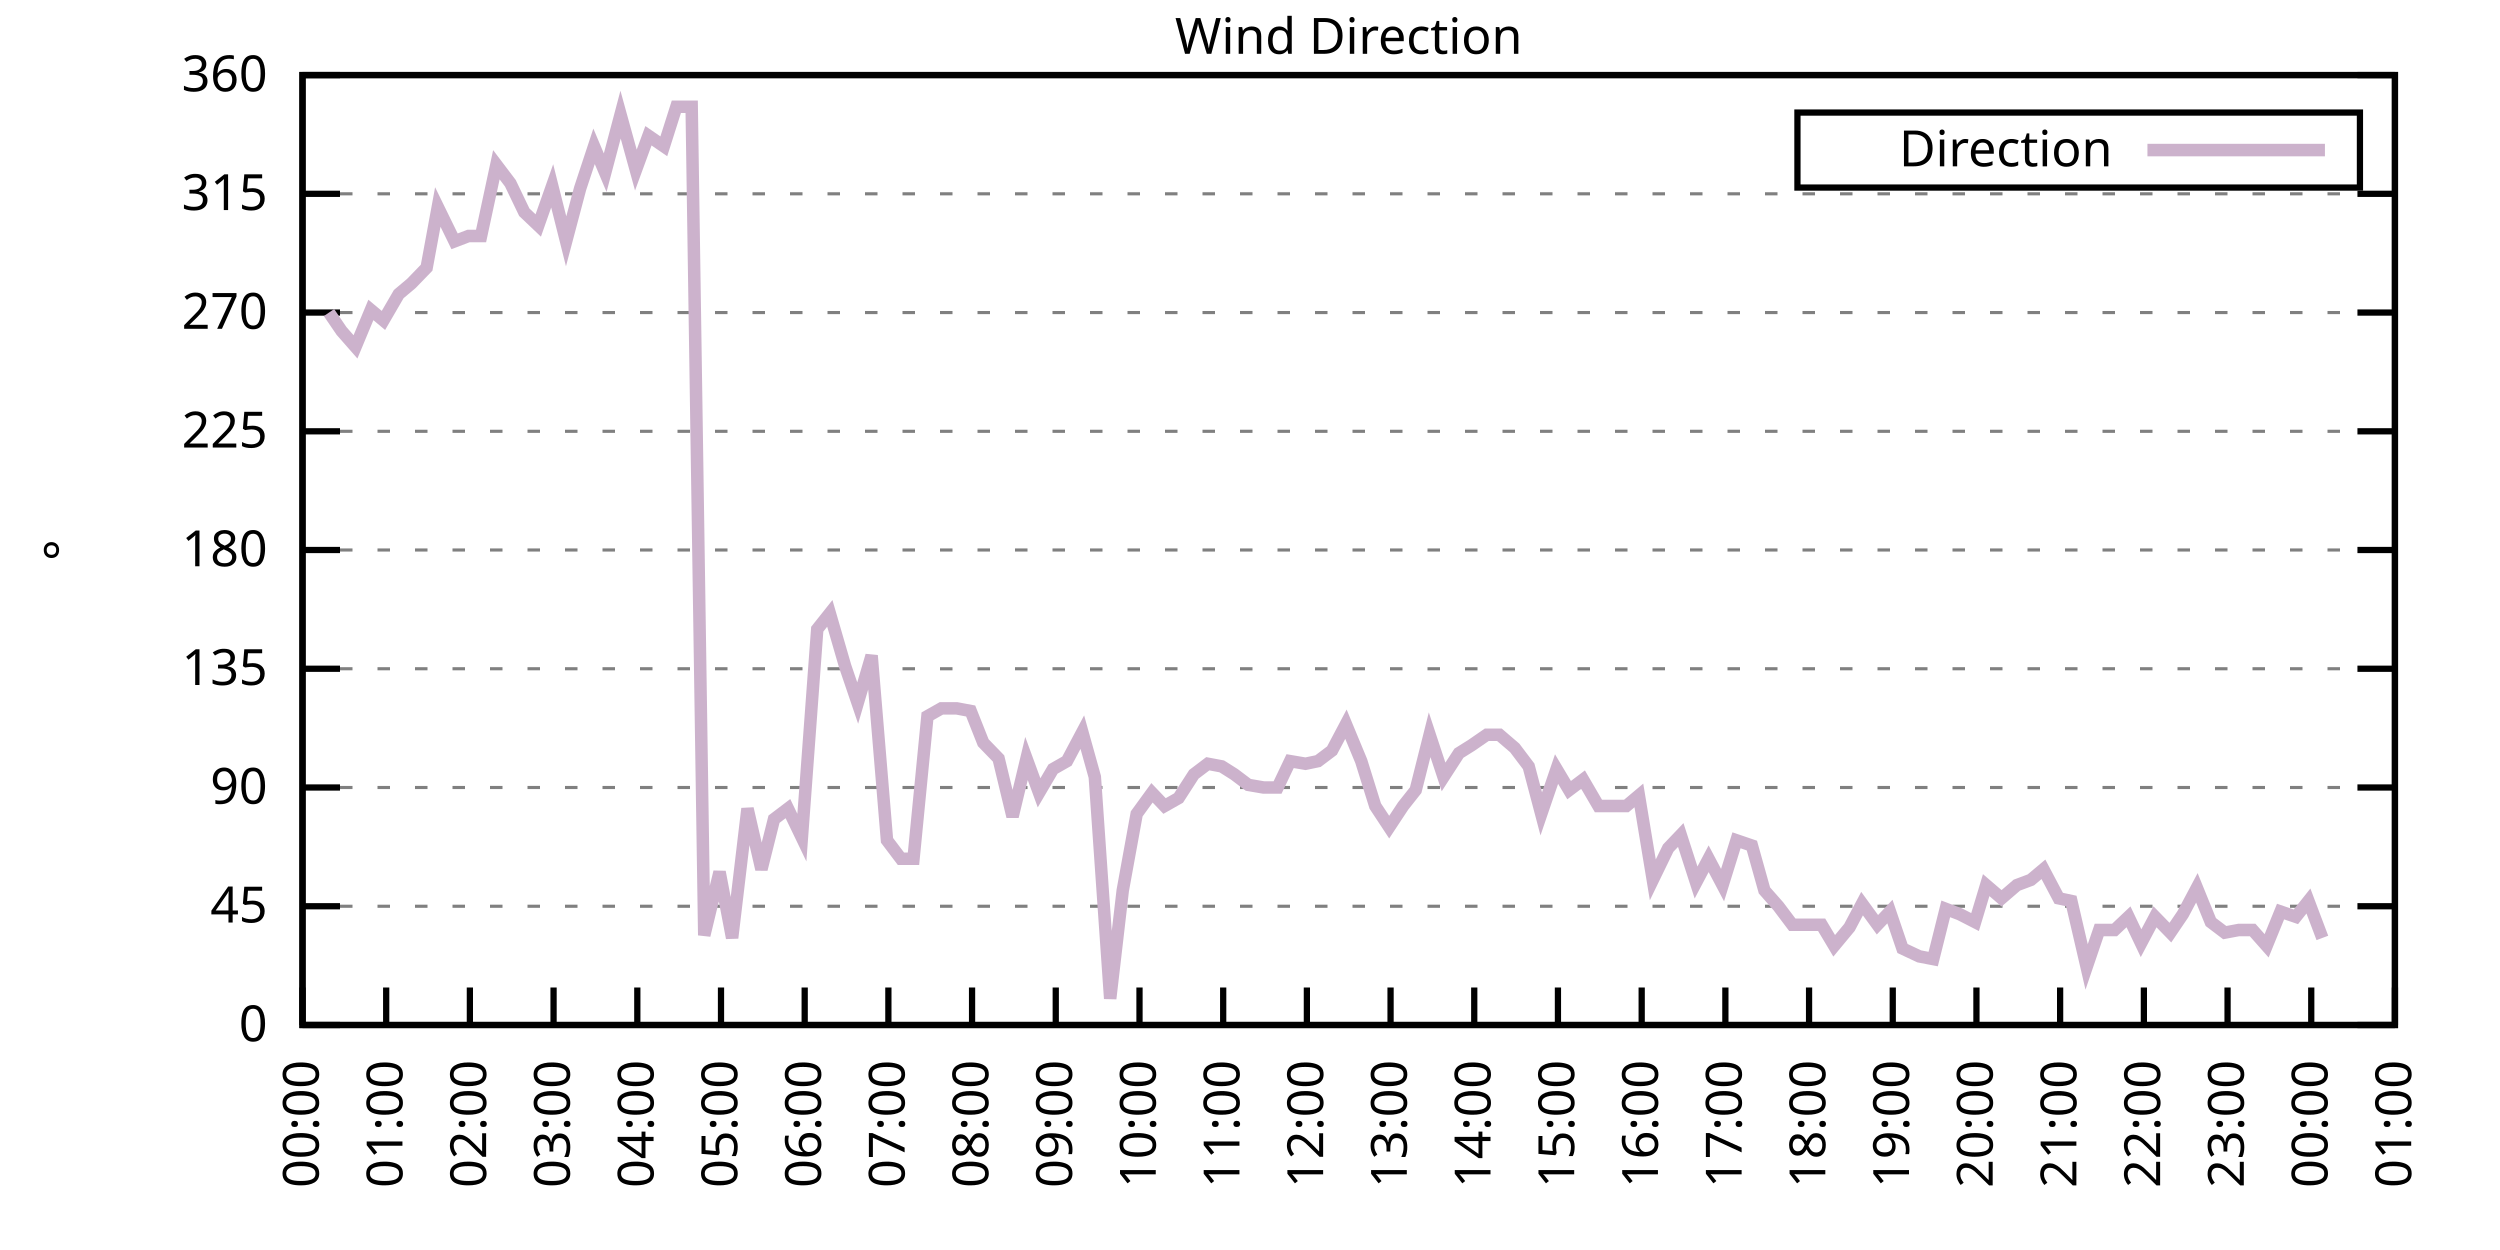
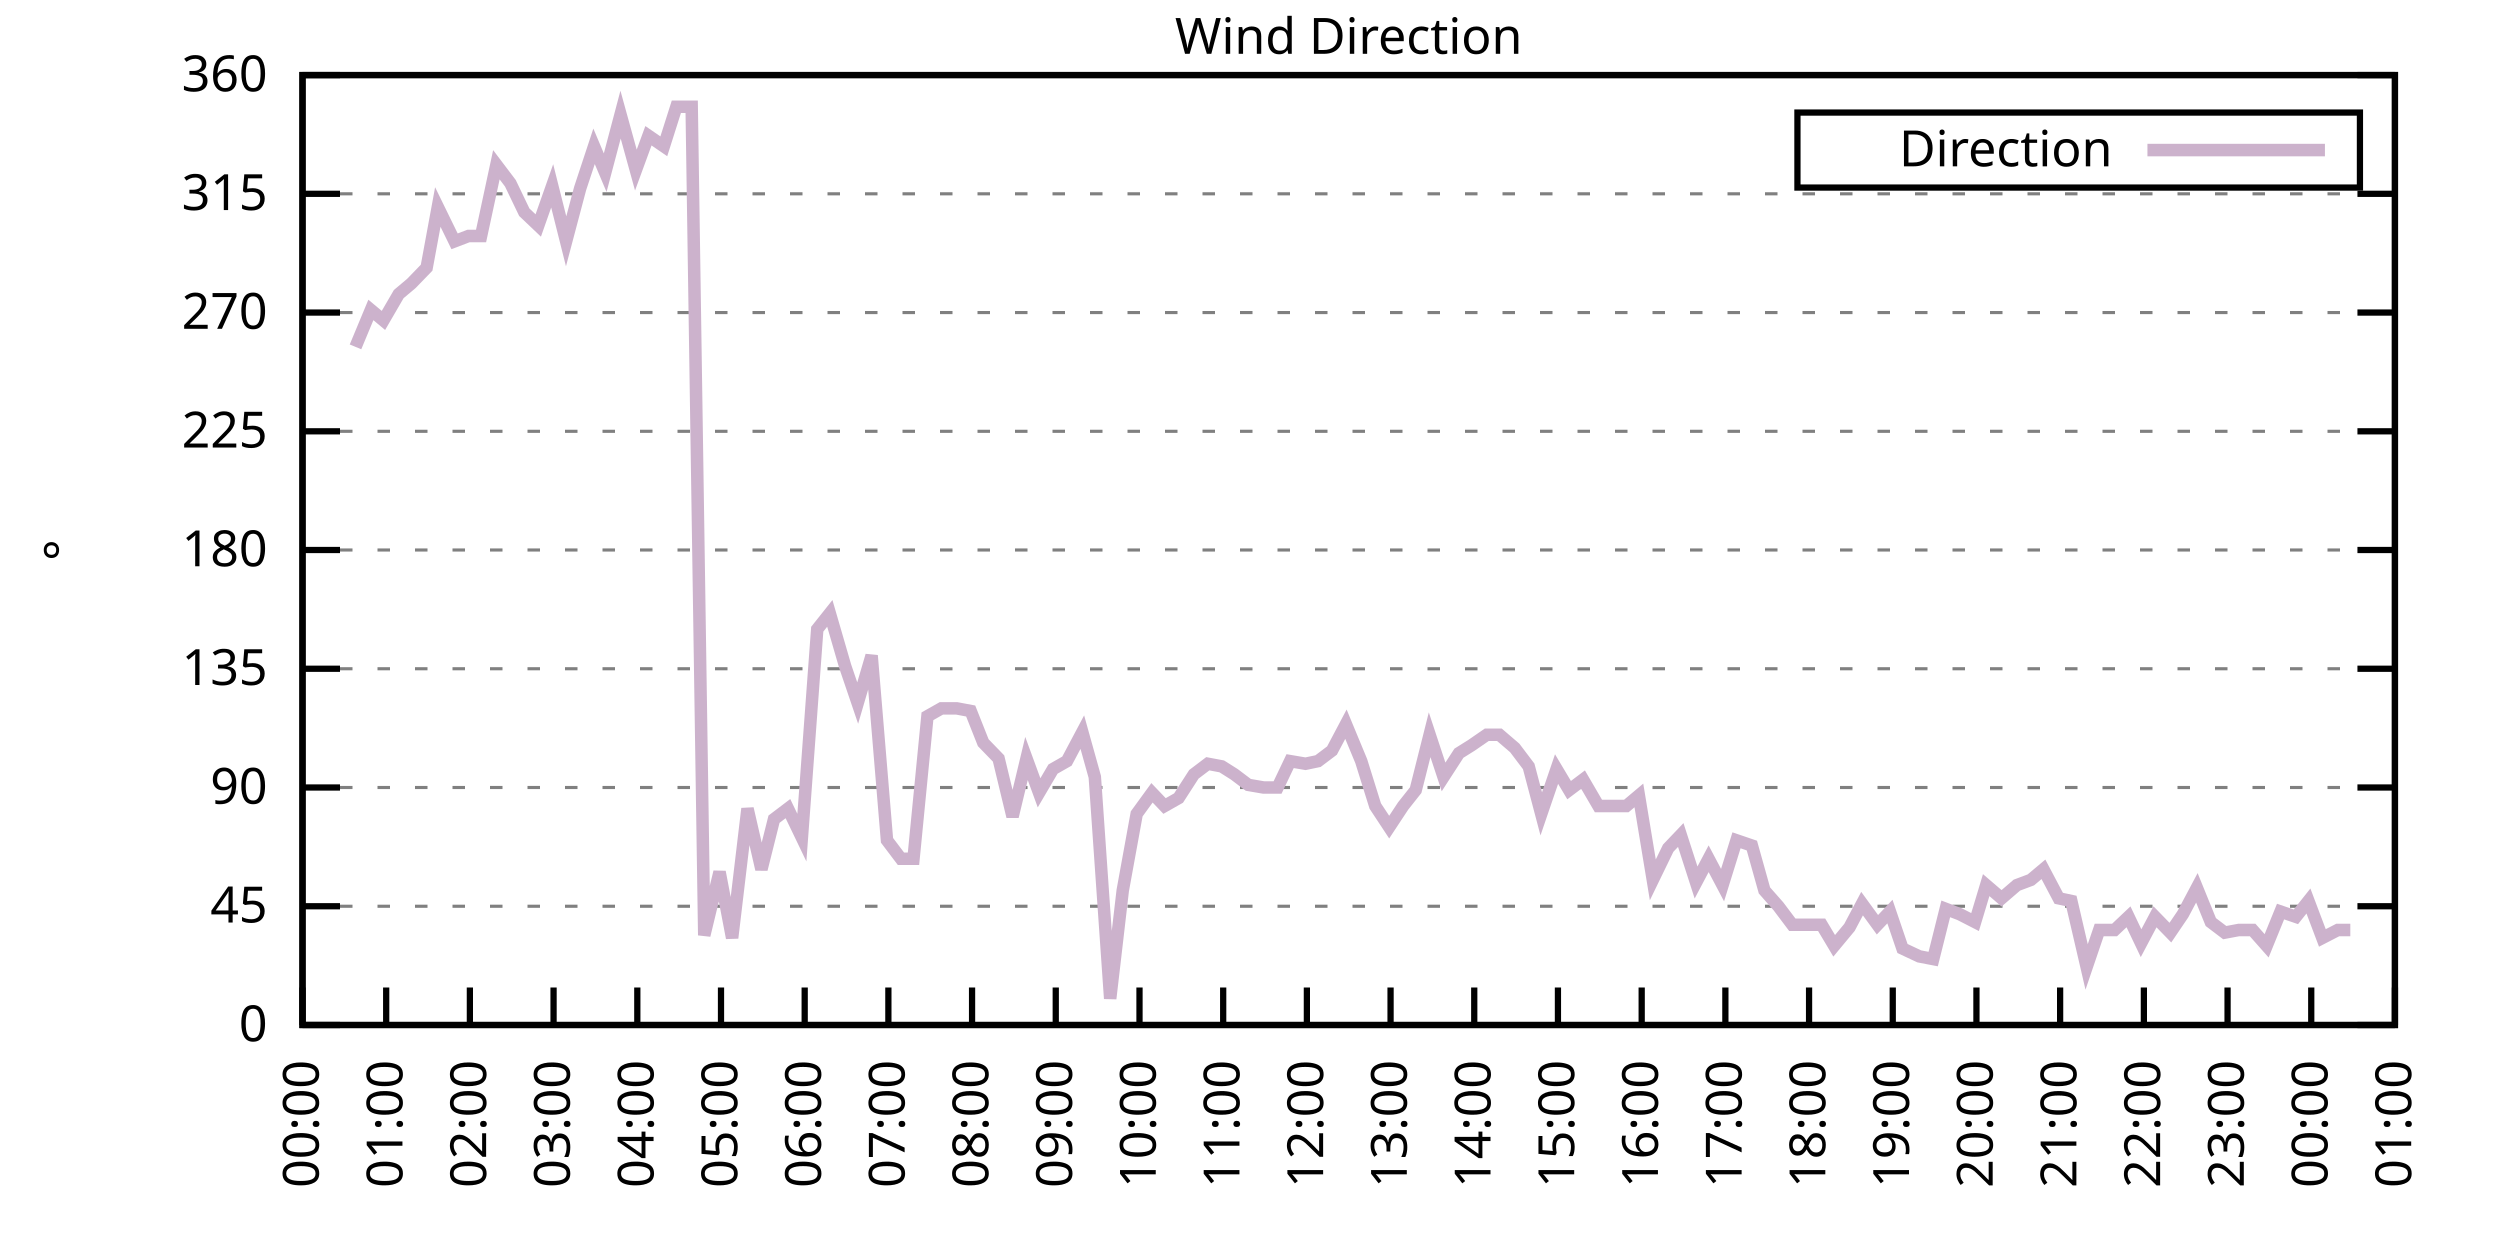
<svg xmlns="http://www.w3.org/2000/svg" xmlns:xlink="http://www.w3.org/1999/xlink" width="400" height="200" viewBox="0 0 400 200">
  <g id="gnuplot_canvas">
    <rect x="0" y="0" width="400" height="200" fill="none" />
    <defs>
      <circle id="gpDot" r="0.5" stroke-width="0.5" stroke="currentColor" />
      <path id="gpPt0" stroke-width="0.333" stroke="currentColor" d="M-1,0 h2 M0,-1 v2" />
      <path id="gpPt1" stroke-width="0.333" stroke="currentColor" d="M-1,-1 L1,1 M1,-1 L-1,1" />
      <path id="gpPt2" stroke-width="0.333" stroke="currentColor" d="M-1,0 L1,0 M0,-1 L0,1 M-1,-1 L1,1 M-1,1 L1,-1" />
      <rect id="gpPt3" stroke-width="0.333" stroke="currentColor" x="-1" y="-1" width="2" height="2" />
      <rect id="gpPt4" stroke-width="0.333" stroke="currentColor" fill="currentColor" x="-1" y="-1" width="2" height="2" />
      <circle id="gpPt5" stroke-width="0.333" stroke="currentColor" cx="0" cy="0" r="1" />
      <use xlink:href="#gpPt5" id="gpPt6" fill="currentColor" stroke="none" />
      <path id="gpPt7" stroke-width="0.333" stroke="currentColor" d="M0,-1.33 L-1.33,0.67 L1.33,0.67 z" />
      <use xlink:href="#gpPt7" id="gpPt8" fill="currentColor" stroke="none" />
      <use xlink:href="#gpPt7" id="gpPt9" stroke="currentColor" transform="rotate(180)" />
      <use xlink:href="#gpPt9" id="gpPt10" fill="currentColor" stroke="none" />
      <use xlink:href="#gpPt3" id="gpPt11" stroke="currentColor" transform="rotate(45)" />
      <use xlink:href="#gpPt11" id="gpPt12" fill="currentColor" stroke="none" />
      <path id="gpPt13" stroke-width="0.333" stroke="currentColor" d="M0,1.330 L1.265,0.411 L0.782,-1.067 L-0.782,-1.076 L-1.265,0.411 z" />
      <use xlink:href="#gpPt13" id="gpPt14" fill="currentColor" stroke="none" />
      <filter id="textbox" filterUnits="objectBoundingBox" x="0" y="0" height="1" width="1">
        <feFlood flood-color="white" flood-opacity="1" result="bgnd" />
        <feComposite in="SourceGraphic" in2="bgnd" operator="atop" />
      </filter>
      <filter id="greybox" filterUnits="objectBoundingBox" x="0" y="0" height="1" width="1">
        <feFlood flood-color="lightgrey" flood-opacity="1" result="grey" />
        <feComposite in="SourceGraphic" in2="grey" operator="atop" />
      </filter>
    </defs>
    <g fill="none" color="white" stroke="currentColor" stroke-width="1.00" stroke-linecap="butt" stroke-linejoin="miter">
</g>
    <g fill="none" color="black" stroke="currentColor" stroke-width="1.00" stroke-linecap="butt" stroke-linejoin="miter">
      <g stroke="none" shape-rendering="crispEdges">
        <polygon fill="rgb(255, 255, 255)" points="48.40,164.00 383.18,164.00 383.18,12.02 48.40,12.02 " />
      </g>
    </g>
    <g fill="none" color="black" stroke="currentColor" stroke-width="1.00" stroke-linecap="butt" stroke-linejoin="miter">
</g>
    <g fill="none" color="black" stroke="black" stroke-width="0.50" stroke-linecap="butt" stroke-linejoin="miter">
</g>
    <g fill="none" color="gray" stroke="currentColor" stroke-width="0.50" stroke-linecap="butt" stroke-linejoin="miter">
      <path stroke="gray" stroke-dasharray="2,4" class="gridline" d="M48.40,164.00 L383.19,164.00  " />
    </g>
    <g fill="none" color="gray" stroke="gray" stroke-width="1.00" stroke-linecap="butt" stroke-linejoin="miter">
</g>
    <g fill="none" color="black" stroke="currentColor" stroke-width="1.00" stroke-linecap="butt" stroke-linejoin="miter">
      <path stroke="black" d="M48.40,164.00 L54.40,164.00 M383.19,164.00 L377.19,164.00  " />
      <g transform="translate(42.80,166.60)" stroke="none" fill="black" font-family="Sans" font-size="8.00" text-anchor="end">
        <text>
          <tspan font-family="Sans"> 0</tspan>
        </text>
      </g>
    </g>
    <g fill="none" color="black" stroke="currentColor" stroke-width="1.00" stroke-linecap="butt" stroke-linejoin="miter">
</g>
    <g fill="none" color="black" stroke="black" stroke-width="0.50" stroke-linecap="butt" stroke-linejoin="miter">
</g>
    <g fill="none" color="gray" stroke="currentColor" stroke-width="0.50" stroke-linecap="butt" stroke-linejoin="miter">
      <path stroke="gray" stroke-dasharray="2,4" class="gridline" d="M48.40,145.00 L383.19,145.00  " />
    </g>
    <g fill="none" color="gray" stroke="gray" stroke-width="1.00" stroke-linecap="butt" stroke-linejoin="miter">
</g>
    <g fill="none" color="black" stroke="currentColor" stroke-width="1.00" stroke-linecap="butt" stroke-linejoin="miter">
      <path stroke="black" d="M48.40,145.00 L54.40,145.00 M383.19,145.00 L377.19,145.00  " />
      <g transform="translate(42.80,147.60)" stroke="none" fill="black" font-family="Sans" font-size="8.00" text-anchor="end">
        <text>
          <tspan font-family="Sans"> 45</tspan>
        </text>
      </g>
    </g>
    <g fill="none" color="black" stroke="currentColor" stroke-width="1.00" stroke-linecap="butt" stroke-linejoin="miter">
</g>
    <g fill="none" color="black" stroke="black" stroke-width="0.50" stroke-linecap="butt" stroke-linejoin="miter">
</g>
    <g fill="none" color="gray" stroke="currentColor" stroke-width="0.50" stroke-linecap="butt" stroke-linejoin="miter">
      <path stroke="gray" stroke-dasharray="2,4" class="gridline" d="M48.40,126.00 L383.19,126.00  " />
    </g>
    <g fill="none" color="gray" stroke="gray" stroke-width="1.00" stroke-linecap="butt" stroke-linejoin="miter">
</g>
    <g fill="none" color="black" stroke="currentColor" stroke-width="1.00" stroke-linecap="butt" stroke-linejoin="miter">
      <path stroke="black" d="M48.40,126.00 L54.40,126.00 M383.19,126.00 L377.19,126.00  " />
      <g transform="translate(42.80,128.60)" stroke="none" fill="black" font-family="Sans" font-size="8.00" text-anchor="end">
        <text>
          <tspan font-family="Sans"> 90</tspan>
        </text>
      </g>
    </g>
    <g fill="none" color="black" stroke="currentColor" stroke-width="1.00" stroke-linecap="butt" stroke-linejoin="miter">
</g>
    <g fill="none" color="black" stroke="black" stroke-width="0.50" stroke-linecap="butt" stroke-linejoin="miter">
</g>
    <g fill="none" color="gray" stroke="currentColor" stroke-width="0.50" stroke-linecap="butt" stroke-linejoin="miter">
      <path stroke="gray" stroke-dasharray="2,4" class="gridline" d="M48.40,107.00 L383.19,107.00  " />
    </g>
    <g fill="none" color="gray" stroke="gray" stroke-width="1.00" stroke-linecap="butt" stroke-linejoin="miter">
</g>
    <g fill="none" color="black" stroke="currentColor" stroke-width="1.00" stroke-linecap="butt" stroke-linejoin="miter">
      <path stroke="black" d="M48.40,107.00 L54.40,107.00 M383.19,107.00 L377.19,107.00  " />
      <g transform="translate(42.80,109.60)" stroke="none" fill="black" font-family="Sans" font-size="8.00" text-anchor="end">
        <text>
          <tspan font-family="Sans"> 135</tspan>
        </text>
      </g>
    </g>
    <g fill="none" color="black" stroke="currentColor" stroke-width="1.00" stroke-linecap="butt" stroke-linejoin="miter">
</g>
    <g fill="none" color="black" stroke="black" stroke-width="0.50" stroke-linecap="butt" stroke-linejoin="miter">
</g>
    <g fill="none" color="gray" stroke="currentColor" stroke-width="0.50" stroke-linecap="butt" stroke-linejoin="miter">
      <path stroke="gray" stroke-dasharray="2,4" class="gridline" d="M48.40,88.00 L383.19,88.00  " />
    </g>
    <g fill="none" color="gray" stroke="gray" stroke-width="1.00" stroke-linecap="butt" stroke-linejoin="miter">
</g>
    <g fill="none" color="black" stroke="currentColor" stroke-width="1.00" stroke-linecap="butt" stroke-linejoin="miter">
      <path stroke="black" d="M48.40,88.00 L54.40,88.00 M383.19,88.00 L377.19,88.00  " />
      <g transform="translate(42.80,90.60)" stroke="none" fill="black" font-family="Sans" font-size="8.00" text-anchor="end">
        <text>
          <tspan font-family="Sans"> 180</tspan>
        </text>
      </g>
    </g>
    <g fill="none" color="black" stroke="currentColor" stroke-width="1.00" stroke-linecap="butt" stroke-linejoin="miter">
</g>
    <g fill="none" color="black" stroke="black" stroke-width="0.50" stroke-linecap="butt" stroke-linejoin="miter">
</g>
    <g fill="none" color="gray" stroke="currentColor" stroke-width="0.50" stroke-linecap="butt" stroke-linejoin="miter">
      <path stroke="gray" stroke-dasharray="2,4" class="gridline" d="M48.40,69.01 L383.19,69.01  " />
    </g>
    <g fill="none" color="gray" stroke="gray" stroke-width="1.00" stroke-linecap="butt" stroke-linejoin="miter">
</g>
    <g fill="none" color="black" stroke="currentColor" stroke-width="1.00" stroke-linecap="butt" stroke-linejoin="miter">
      <path stroke="black" d="M48.40,69.01 L54.40,69.01 M383.19,69.01 L377.19,69.01  " />
      <g transform="translate(42.80,71.61)" stroke="none" fill="black" font-family="Sans" font-size="8.00" text-anchor="end">
        <text>
          <tspan font-family="Sans"> 225</tspan>
        </text>
      </g>
    </g>
    <g fill="none" color="black" stroke="currentColor" stroke-width="1.00" stroke-linecap="butt" stroke-linejoin="miter">
</g>
    <g fill="none" color="black" stroke="black" stroke-width="0.50" stroke-linecap="butt" stroke-linejoin="miter">
</g>
    <g fill="none" color="gray" stroke="currentColor" stroke-width="0.50" stroke-linecap="butt" stroke-linejoin="miter">
      <path stroke="gray" stroke-dasharray="2,4" class="gridline" d="M48.40,50.01 L383.19,50.01  " />
    </g>
    <g fill="none" color="gray" stroke="gray" stroke-width="1.00" stroke-linecap="butt" stroke-linejoin="miter">
</g>
    <g fill="none" color="black" stroke="currentColor" stroke-width="1.00" stroke-linecap="butt" stroke-linejoin="miter">
      <path stroke="black" d="M48.40,50.01 L54.40,50.01 M383.19,50.01 L377.19,50.01  " />
      <g transform="translate(42.80,52.61)" stroke="none" fill="black" font-family="Sans" font-size="8.00" text-anchor="end">
        <text>
          <tspan font-family="Sans"> 270</tspan>
        </text>
      </g>
    </g>
    <g fill="none" color="black" stroke="currentColor" stroke-width="1.00" stroke-linecap="butt" stroke-linejoin="miter">
</g>
    <g fill="none" color="black" stroke="black" stroke-width="0.50" stroke-linecap="butt" stroke-linejoin="miter">
</g>
    <g fill="none" color="gray" stroke="currentColor" stroke-width="0.50" stroke-linecap="butt" stroke-linejoin="miter">
      <path stroke="gray" stroke-dasharray="2,4" class="gridline" d="M48.40,31.01 L383.19,31.01  " />
    </g>
    <g fill="none" color="gray" stroke="gray" stroke-width="1.00" stroke-linecap="butt" stroke-linejoin="miter">
</g>
    <g fill="none" color="black" stroke="currentColor" stroke-width="1.00" stroke-linecap="butt" stroke-linejoin="miter">
      <path stroke="black" d="M48.40,31.01 L54.40,31.01 M383.19,31.01 L377.19,31.01  " />
      <g transform="translate(42.80,33.61)" stroke="none" fill="black" font-family="Sans" font-size="8.00" text-anchor="end">
        <text>
          <tspan font-family="Sans"> 315</tspan>
        </text>
      </g>
    </g>
    <g fill="none" color="black" stroke="currentColor" stroke-width="1.00" stroke-linecap="butt" stroke-linejoin="miter">
</g>
    <g fill="none" color="black" stroke="black" stroke-width="0.50" stroke-linecap="butt" stroke-linejoin="miter">
</g>
    <g fill="none" color="gray" stroke="currentColor" stroke-width="0.50" stroke-linecap="butt" stroke-linejoin="miter">
      <path stroke="gray" stroke-dasharray="2,4" class="gridline" d="M48.40,12.01 L383.19,12.01  " />
    </g>
    <g fill="none" color="gray" stroke="gray" stroke-width="1.00" stroke-linecap="butt" stroke-linejoin="miter">
</g>
    <g fill="none" color="black" stroke="currentColor" stroke-width="1.00" stroke-linecap="butt" stroke-linejoin="miter">
      <path stroke="black" d="M48.40,12.01 L54.40,12.01 M383.19,12.01 L377.19,12.01  " />
      <g transform="translate(42.80,14.61)" stroke="none" fill="black" font-family="Sans" font-size="8.00" text-anchor="end">
        <text>
          <tspan font-family="Sans"> 360</tspan>
        </text>
      </g>
    </g>
    <g fill="none" color="black" stroke="currentColor" stroke-width="1.00" stroke-linecap="butt" stroke-linejoin="miter">
      <path stroke="black" d="M48.40,164.00 L48.40,158.00  " />
      <g transform="translate(51.00,169.60) rotate(270.00)" stroke="none" fill="black" font-family="Sans" font-size="8.00" text-anchor="end">
        <text>
          <tspan font-family="Sans">00:00</tspan>
        </text>
      </g>
    </g>
    <g fill="none" color="black" stroke="currentColor" stroke-width="1.00" stroke-linecap="butt" stroke-linejoin="miter">
      <path stroke="black" d="M61.79,164.00 L61.79,158.00  " />
      <g transform="translate(64.39,169.60) rotate(270.00)" stroke="none" fill="black" font-family="Sans" font-size="8.00" text-anchor="end">
        <text>
          <tspan font-family="Sans">01:00</tspan>
        </text>
      </g>
    </g>
    <g fill="none" color="black" stroke="currentColor" stroke-width="1.00" stroke-linecap="butt" stroke-linejoin="miter">
      <path stroke="black" d="M75.18,164.00 L75.18,158.00  " />
      <g transform="translate(77.78,169.60) rotate(270.00)" stroke="none" fill="black" font-family="Sans" font-size="8.00" text-anchor="end">
        <text>
          <tspan font-family="Sans">02:00</tspan>
        </text>
      </g>
    </g>
    <g fill="none" color="black" stroke="currentColor" stroke-width="1.00" stroke-linecap="butt" stroke-linejoin="miter">
      <path stroke="black" d="M88.57,164.00 L88.57,158.00  " />
      <g transform="translate(91.17,169.60) rotate(270.00)" stroke="none" fill="black" font-family="Sans" font-size="8.00" text-anchor="end">
        <text>
          <tspan font-family="Sans">03:00</tspan>
        </text>
      </g>
    </g>
    <g fill="none" color="black" stroke="currentColor" stroke-width="1.00" stroke-linecap="butt" stroke-linejoin="miter">
      <path stroke="black" d="M101.97,164.00 L101.97,158.00  " />
      <g transform="translate(104.57,169.60) rotate(270.00)" stroke="none" fill="black" font-family="Sans" font-size="8.00" text-anchor="end">
        <text>
          <tspan font-family="Sans">04:00</tspan>
        </text>
      </g>
    </g>
    <g fill="none" color="black" stroke="currentColor" stroke-width="1.00" stroke-linecap="butt" stroke-linejoin="miter">
      <path stroke="black" d="M115.36,164.00 L115.36,158.00  " />
      <g transform="translate(117.96,169.60) rotate(270.00)" stroke="none" fill="black" font-family="Sans" font-size="8.00" text-anchor="end">
        <text>
          <tspan font-family="Sans">05:00</tspan>
        </text>
      </g>
    </g>
    <g fill="none" color="black" stroke="currentColor" stroke-width="1.00" stroke-linecap="butt" stroke-linejoin="miter">
      <path stroke="black" d="M128.75,164.00 L128.75,158.00  " />
      <g transform="translate(131.35,169.60) rotate(270.00)" stroke="none" fill="black" font-family="Sans" font-size="8.00" text-anchor="end">
        <text>
          <tspan font-family="Sans">06:00</tspan>
        </text>
      </g>
    </g>
    <g fill="none" color="black" stroke="currentColor" stroke-width="1.00" stroke-linecap="butt" stroke-linejoin="miter">
      <path stroke="black" d="M142.14,164.00 L142.14,158.00  " />
      <g transform="translate(144.74,169.60) rotate(270.00)" stroke="none" fill="black" font-family="Sans" font-size="8.00" text-anchor="end">
        <text>
          <tspan font-family="Sans">07:00</tspan>
        </text>
      </g>
    </g>
    <g fill="none" color="black" stroke="currentColor" stroke-width="1.00" stroke-linecap="butt" stroke-linejoin="miter">
      <path stroke="black" d="M155.53,164.00 L155.53,158.00  " />
      <g transform="translate(158.13,169.60) rotate(270.00)" stroke="none" fill="black" font-family="Sans" font-size="8.00" text-anchor="end">
        <text>
          <tspan font-family="Sans">08:00</tspan>
        </text>
      </g>
    </g>
    <g fill="none" color="black" stroke="currentColor" stroke-width="1.00" stroke-linecap="butt" stroke-linejoin="miter">
      <path stroke="black" d="M168.92,164.00 L168.92,158.00  " />
      <g transform="translate(171.52,169.60) rotate(270.00)" stroke="none" fill="black" font-family="Sans" font-size="8.00" text-anchor="end">
        <text>
          <tspan font-family="Sans">09:00</tspan>
        </text>
      </g>
    </g>
    <g fill="none" color="black" stroke="currentColor" stroke-width="1.00" stroke-linecap="butt" stroke-linejoin="miter">
      <path stroke="black" d="M182.32,164.00 L182.32,158.00  " />
      <g transform="translate(184.92,169.60) rotate(270.00)" stroke="none" fill="black" font-family="Sans" font-size="8.00" text-anchor="end">
        <text>
          <tspan font-family="Sans">10:00</tspan>
        </text>
      </g>
    </g>
    <g fill="none" color="black" stroke="currentColor" stroke-width="1.00" stroke-linecap="butt" stroke-linejoin="miter">
      <path stroke="black" d="M195.71,164.00 L195.71,158.00  " />
      <g transform="translate(198.31,169.60) rotate(270.00)" stroke="none" fill="black" font-family="Sans" font-size="8.00" text-anchor="end">
        <text>
          <tspan font-family="Sans">11:00</tspan>
        </text>
      </g>
    </g>
    <g fill="none" color="black" stroke="currentColor" stroke-width="1.00" stroke-linecap="butt" stroke-linejoin="miter">
      <path stroke="black" d="M209.10,164.00 L209.10,158.00  " />
      <g transform="translate(211.70,169.60) rotate(270.00)" stroke="none" fill="black" font-family="Sans" font-size="8.00" text-anchor="end">
        <text>
          <tspan font-family="Sans">12:00</tspan>
        </text>
      </g>
    </g>
    <g fill="none" color="black" stroke="currentColor" stroke-width="1.00" stroke-linecap="butt" stroke-linejoin="miter">
      <path stroke="black" d="M222.49,164.00 L222.49,158.00  " />
      <g transform="translate(225.09,169.60) rotate(270.00)" stroke="none" fill="black" font-family="Sans" font-size="8.00" text-anchor="end">
        <text>
          <tspan font-family="Sans">13:00</tspan>
        </text>
      </g>
    </g>
    <g fill="none" color="black" stroke="currentColor" stroke-width="1.00" stroke-linecap="butt" stroke-linejoin="miter">
      <path stroke="black" d="M235.88,164.00 L235.88,158.00  " />
      <g transform="translate(238.48,169.60) rotate(270.00)" stroke="none" fill="black" font-family="Sans" font-size="8.00" text-anchor="end">
        <text>
          <tspan font-family="Sans">14:00</tspan>
        </text>
      </g>
    </g>
    <g fill="none" color="black" stroke="currentColor" stroke-width="1.00" stroke-linecap="butt" stroke-linejoin="miter">
      <path stroke="black" d="M249.27,164.00 L249.27,158.00  " />
      <g transform="translate(251.87,169.60) rotate(270.00)" stroke="none" fill="black" font-family="Sans" font-size="8.00" text-anchor="end">
        <text>
          <tspan font-family="Sans">15:00</tspan>
        </text>
      </g>
    </g>
    <g fill="none" color="black" stroke="currentColor" stroke-width="1.00" stroke-linecap="butt" stroke-linejoin="miter">
      <path stroke="black" d="M262.67,164.00 L262.67,158.00  " />
      <g transform="translate(265.27,169.60) rotate(270.00)" stroke="none" fill="black" font-family="Sans" font-size="8.00" text-anchor="end">
        <text>
          <tspan font-family="Sans">16:00</tspan>
        </text>
      </g>
    </g>
    <g fill="none" color="black" stroke="currentColor" stroke-width="1.00" stroke-linecap="butt" stroke-linejoin="miter">
      <path stroke="black" d="M276.06,164.00 L276.06,158.00  " />
      <g transform="translate(278.66,169.60) rotate(270.00)" stroke="none" fill="black" font-family="Sans" font-size="8.00" text-anchor="end">
        <text>
          <tspan font-family="Sans">17:00</tspan>
        </text>
      </g>
    </g>
    <g fill="none" color="black" stroke="currentColor" stroke-width="1.00" stroke-linecap="butt" stroke-linejoin="miter">
      <path stroke="black" d="M289.45,164.00 L289.45,158.00  " />
      <g transform="translate(292.05,169.60) rotate(270.00)" stroke="none" fill="black" font-family="Sans" font-size="8.00" text-anchor="end">
        <text>
          <tspan font-family="Sans">18:00</tspan>
        </text>
      </g>
    </g>
    <g fill="none" color="black" stroke="currentColor" stroke-width="1.00" stroke-linecap="butt" stroke-linejoin="miter">
      <path stroke="black" d="M302.84,164.00 L302.84,158.00  " />
      <g transform="translate(305.44,169.60) rotate(270.00)" stroke="none" fill="black" font-family="Sans" font-size="8.00" text-anchor="end">
        <text>
          <tspan font-family="Sans">19:00</tspan>
        </text>
      </g>
    </g>
    <g fill="none" color="black" stroke="currentColor" stroke-width="1.00" stroke-linecap="butt" stroke-linejoin="miter">
      <path stroke="black" d="M316.23,164.00 L316.23,158.00  " />
      <g transform="translate(318.83,169.60) rotate(270.00)" stroke="none" fill="black" font-family="Sans" font-size="8.00" text-anchor="end">
        <text>
          <tspan font-family="Sans">20:00</tspan>
        </text>
      </g>
    </g>
    <g fill="none" color="black" stroke="currentColor" stroke-width="1.00" stroke-linecap="butt" stroke-linejoin="miter">
      <path stroke="black" d="M329.62,164.00 L329.62,158.00  " />
      <g transform="translate(332.22,169.60) rotate(270.00)" stroke="none" fill="black" font-family="Sans" font-size="8.00" text-anchor="end">
        <text>
          <tspan font-family="Sans">21:00</tspan>
        </text>
      </g>
    </g>
    <g fill="none" color="black" stroke="currentColor" stroke-width="1.00" stroke-linecap="butt" stroke-linejoin="miter">
      <path stroke="black" d="M343.02,164.00 L343.02,158.00  " />
      <g transform="translate(345.62,169.60) rotate(270.00)" stroke="none" fill="black" font-family="Sans" font-size="8.00" text-anchor="end">
        <text>
          <tspan font-family="Sans">22:00</tspan>
        </text>
      </g>
    </g>
    <g fill="none" color="black" stroke="currentColor" stroke-width="1.00" stroke-linecap="butt" stroke-linejoin="miter">
      <path stroke="black" d="M356.41,164.00 L356.41,158.00  " />
      <g transform="translate(359.01,169.60) rotate(270.00)" stroke="none" fill="black" font-family="Sans" font-size="8.00" text-anchor="end">
        <text>
          <tspan font-family="Sans">23:00</tspan>
        </text>
      </g>
    </g>
    <g fill="none" color="black" stroke="currentColor" stroke-width="1.00" stroke-linecap="butt" stroke-linejoin="miter">
      <path stroke="black" d="M369.80,164.00 L369.80,158.00  " />
      <g transform="translate(372.40,169.60) rotate(270.00)" stroke="none" fill="black" font-family="Sans" font-size="8.00" text-anchor="end">
        <text>
          <tspan font-family="Sans">00:00</tspan>
        </text>
      </g>
    </g>
    <g fill="none" color="black" stroke="currentColor" stroke-width="1.00" stroke-linecap="butt" stroke-linejoin="miter">
      <path stroke="black" d="M383.19,164.00 L383.19,158.00  " />
      <g transform="translate(385.79,169.60) rotate(270.00)" stroke="none" fill="black" font-family="Sans" font-size="8.00" text-anchor="end">
        <text>
          <tspan font-family="Sans">01:00</tspan>
        </text>
      </g>
    </g>
    <g fill="none" color="black" stroke="currentColor" stroke-width="1.00" stroke-linecap="butt" stroke-linejoin="miter">
</g>
    <g fill="none" color="black" stroke="currentColor" stroke-width="1.00" stroke-linecap="butt" stroke-linejoin="miter">
      <path stroke="black" d="M48.40,12.01 L48.40,164.00 L383.19,164.00 L383.19,12.01 L48.40,12.01 Z  " />
    </g>
    <g fill="none" color="black" stroke="currentColor" stroke-width="1.00" stroke-linecap="butt" stroke-linejoin="miter">
</g>
    <g fill="none" color="black" stroke="currentColor" stroke-width="1.00" stroke-linecap="butt" stroke-linejoin="miter">
      <path stroke="black" d="M287.59,30.01 L287.59,18.01 L377.59,18.01 L377.59,30.01 L287.59,30.01 Z  " />
    </g>
    <g id="Wind_direction_plot_1">
      <g fill="none" color="white" stroke="black" stroke-width="2.00" stroke-linecap="butt" stroke-linejoin="miter">
</g>
      <g fill="none" color="black" stroke="currentColor" stroke-width="2.00" stroke-linecap="butt" stroke-linejoin="miter">
        <g transform="translate(337.99,26.61)" stroke="none" fill="black" font-family="Sans" font-size="8.00" text-anchor="end">
          <text>
            <tspan font-family="Sans">Direction</tspan>
          </text>
        </g>
      </g>
      <g fill="none" color="black" stroke="currentColor" stroke-width="2.00" stroke-linecap="butt" stroke-linejoin="miter">
-         <path stroke="rgb(204, 178, 204)" d="M343.59,24.01 L371.99,24.01 M52.64,50.01 L54.65,52.96 L56.88,55.50 L59.34,49.59 L61.35,51.27 L63.80,47.05   L65.81,45.36 L68.26,42.83 L70.05,33.12 L72.73,38.61 L74.96,37.76 L76.97,37.76 L79.42,26.36 L81.66,29.32   L83.89,33.96 L86.12,36.08 L88.35,29.74 L90.58,38.61 L92.82,30.16 L95.05,23.41 L96.83,27.63 L99.29,18.34   L101.74,27.21 L103.75,21.72 L106.21,23.41 L108.22,17.08 L110.67,17.08 L112.68,149.65 L115.13,139.51 L117.14,150.07   L119.60,129.38 L121.83,139.09 L123.84,131.07 L126.07,129.38 L128.30,134.02 L130.76,100.67 L132.77,98.14 L135.22,106.58   L137.23,112.49 L139.46,104.89 L141.92,134.45 L144.15,137.40 L146.16,137.40 L148.39,114.60 L150.62,113.34 L153.08,113.34   L155.31,113.76 L157.32,118.83 L159.77,121.36 L162.01,130.65 L164.24,121.36 L166.25,126.85 L168.48,123.05 L170.71,121.78   L173.17,117.14 L175.17,124.31 L177.63,159.78 L179.64,142.47 L181.87,130.22 L184.32,126.85 L186.33,128.96 L188.57,127.69   L191.02,123.89 L193.25,122.20 L195.48,122.62 L197.49,123.89 L199.73,125.58 L202.18,126.00 L204.41,126.00 L206.42,121.78   L208.88,122.20 L210.88,121.78 L213.12,120.09 L215.35,115.87 L217.80,121.78 L220.04,128.96 L222.27,132.34 L224.50,128.96   L226.51,126.42 L228.74,117.56 L230.97,124.31 L233.43,120.51 L235.44,119.25 L237.89,117.56 L239.90,117.56 L242.36,119.67   L244.59,122.62 L246.60,130.22 L249.05,123.05 L251.06,126.42 L253.29,124.74 L255.75,128.96 L257.76,128.96 L260.21,128.96   L262.22,127.27 L264.45,140.78 L266.91,135.71 L268.92,133.60 L271.37,141.20 L273.38,137.40 L275.61,141.62 L277.84,134.45   L280.30,135.29 L282.31,142.47 L284.54,145.00 L286.77,147.96 L289.00,147.96 L291.46,147.96 L293.47,151.33 L295.92,148.38   L297.93,144.58 L300.39,147.96 L302.39,145.85 L304.40,151.76 L307.08,153.02 L309.31,153.45 L311.32,145.42 L313.55,146.27   L316.01,147.53 L317.79,141.62 L320.25,143.73 L322.70,141.62 L324.94,140.78 L326.95,139.09 L329.40,143.73 L331.41,144.16   L333.86,154.71 L335.87,148.80 L338.33,148.80 L340.56,146.69 L342.57,150.91 L344.80,146.69 L347.26,149.22 L349.26,146.27   L351.50,142.05 L353.73,147.53 L355.96,149.22 L358.19,148.80 L360.42,148.80 L362.66,151.33 L364.89,145.85 L367.34,146.69   L369.35,144.16 L371.58,150.07  " />
+         <path stroke="rgb(204, 178, 204)" d="M343.59,24.01 L371.99,24.01 M56.88,55.50 L59.34,49.59 L61.35,51.27 L63.80,47.05 L65.81,45.36 L68.26,42.83   L70.05,33.12 L72.73,38.61 L74.96,37.76 L76.97,37.76 L79.42,26.36 L81.66,29.32 L83.89,33.96 L86.12,36.08   L88.35,29.74 L90.58,38.61 L92.82,30.16 L95.05,23.41 L96.83,27.63 L99.29,18.34 L101.74,27.21 L103.75,21.72   L106.21,23.41 L108.22,17.08 L110.67,17.08 L112.68,149.65 L115.13,139.51 L117.14,150.07 L119.60,129.38 L121.83,139.09   L123.84,131.07 L126.07,129.38 L128.30,134.02 L130.76,100.67 L132.77,98.14 L135.22,106.58 L137.23,112.49 L139.46,104.89   L141.92,134.45 L144.15,137.40 L146.16,137.40 L148.39,114.60 L150.62,113.34 L153.08,113.34 L155.31,113.76 L157.32,118.83   L159.77,121.36 L162.01,130.65 L164.24,121.36 L166.25,126.85 L168.48,123.05 L170.71,121.78 L173.17,117.14 L175.17,124.31   L177.63,159.78 L179.64,142.47 L181.87,130.22 L184.32,126.85 L186.33,128.96 L188.57,127.69 L191.02,123.89 L193.25,122.20   L195.48,122.62 L197.49,123.89 L199.73,125.58 L202.18,126.00 L204.41,126.00 L206.42,121.78 L208.88,122.20 L210.88,121.78   L213.12,120.09 L215.35,115.87 L217.80,121.78 L220.04,128.96 L222.27,132.34 L224.50,128.96 L226.51,126.42 L228.74,117.56   L230.97,124.31 L233.43,120.51 L235.44,119.25 L237.89,117.56 L239.90,117.56 L242.36,119.67 L244.59,122.62 L246.60,130.22   L249.05,123.05 L251.06,126.42 L253.29,124.74 L255.75,128.96 L257.76,128.96 L260.21,128.96 L262.22,127.27 L264.45,140.78   L266.91,135.71 L268.92,133.60 L271.37,141.20 L273.38,137.40 L275.61,141.62 L277.84,134.45 L280.30,135.29 L282.31,142.47   L284.54,145.00 L286.77,147.96 L289.00,147.96 L291.46,147.96 L293.47,151.33 L295.92,148.38 L297.93,144.58 L300.39,147.96   L302.39,145.85 L304.40,151.76 L307.08,153.02 L309.31,153.45 L311.32,145.42 L313.55,146.27 L316.01,147.53 L317.79,141.62   L320.25,143.73 L322.70,141.62 L324.94,140.78 L326.95,139.09 L329.40,143.73 L331.41,144.16 L333.86,154.71 L335.87,148.80   L338.33,148.80 L340.56,146.69 L342.57,150.91 L344.80,146.69 L347.26,149.22 L349.26,146.27 L351.50,142.05 L353.73,147.53   L355.96,149.22 L358.19,148.80 L360.42,148.80 L362.66,151.33 L364.89,145.85 L367.34,146.69 L369.35,144.16 L371.58,150.07   L374.04,148.80 L376.05,148.80  " />
      </g>
    </g>
    <g fill="none" color="black" stroke="currentColor" stroke-width="2.00" stroke-linecap="butt" stroke-linejoin="miter">
</g>
    <g fill="none" color="black" stroke="black" stroke-width="1.00" stroke-linecap="butt" stroke-linejoin="miter">
</g>
    <g fill="none" color="black" stroke="currentColor" stroke-width="1.00" stroke-linecap="butt" stroke-linejoin="miter">
      <path stroke="black" d="M48.40,12.01 L48.40,164.00 L383.19,164.00 L383.19,12.01 L48.40,12.01 Z  " />
      <g transform="translate(12.80,88.01) rotate(270.00)" stroke="none" fill="black" font-family="Sans" font-size="8.00" text-anchor="middle">
        <text>
          <tspan font-family="Sans">°</tspan>
        </text>
      </g>
    </g>
    <g fill="none" color="black" stroke="currentColor" stroke-width="1.00" stroke-linecap="butt" stroke-linejoin="miter">
</g>
    <g fill="none" color="black" stroke="currentColor" stroke-width="1.00" stroke-linecap="butt" stroke-linejoin="miter">
      <g transform="translate(215.79,8.61)" stroke="none" fill="black" font-family="Sans" font-size="8.00" text-anchor="middle">
        <text>
          <tspan font-family="Sans">Wind Direction</tspan>
        </text>
      </g>
    </g>
    <g fill="none" color="black" stroke="currentColor" stroke-width="1.00" stroke-linecap="butt" stroke-linejoin="miter">
</g>
  </g>
</svg>
